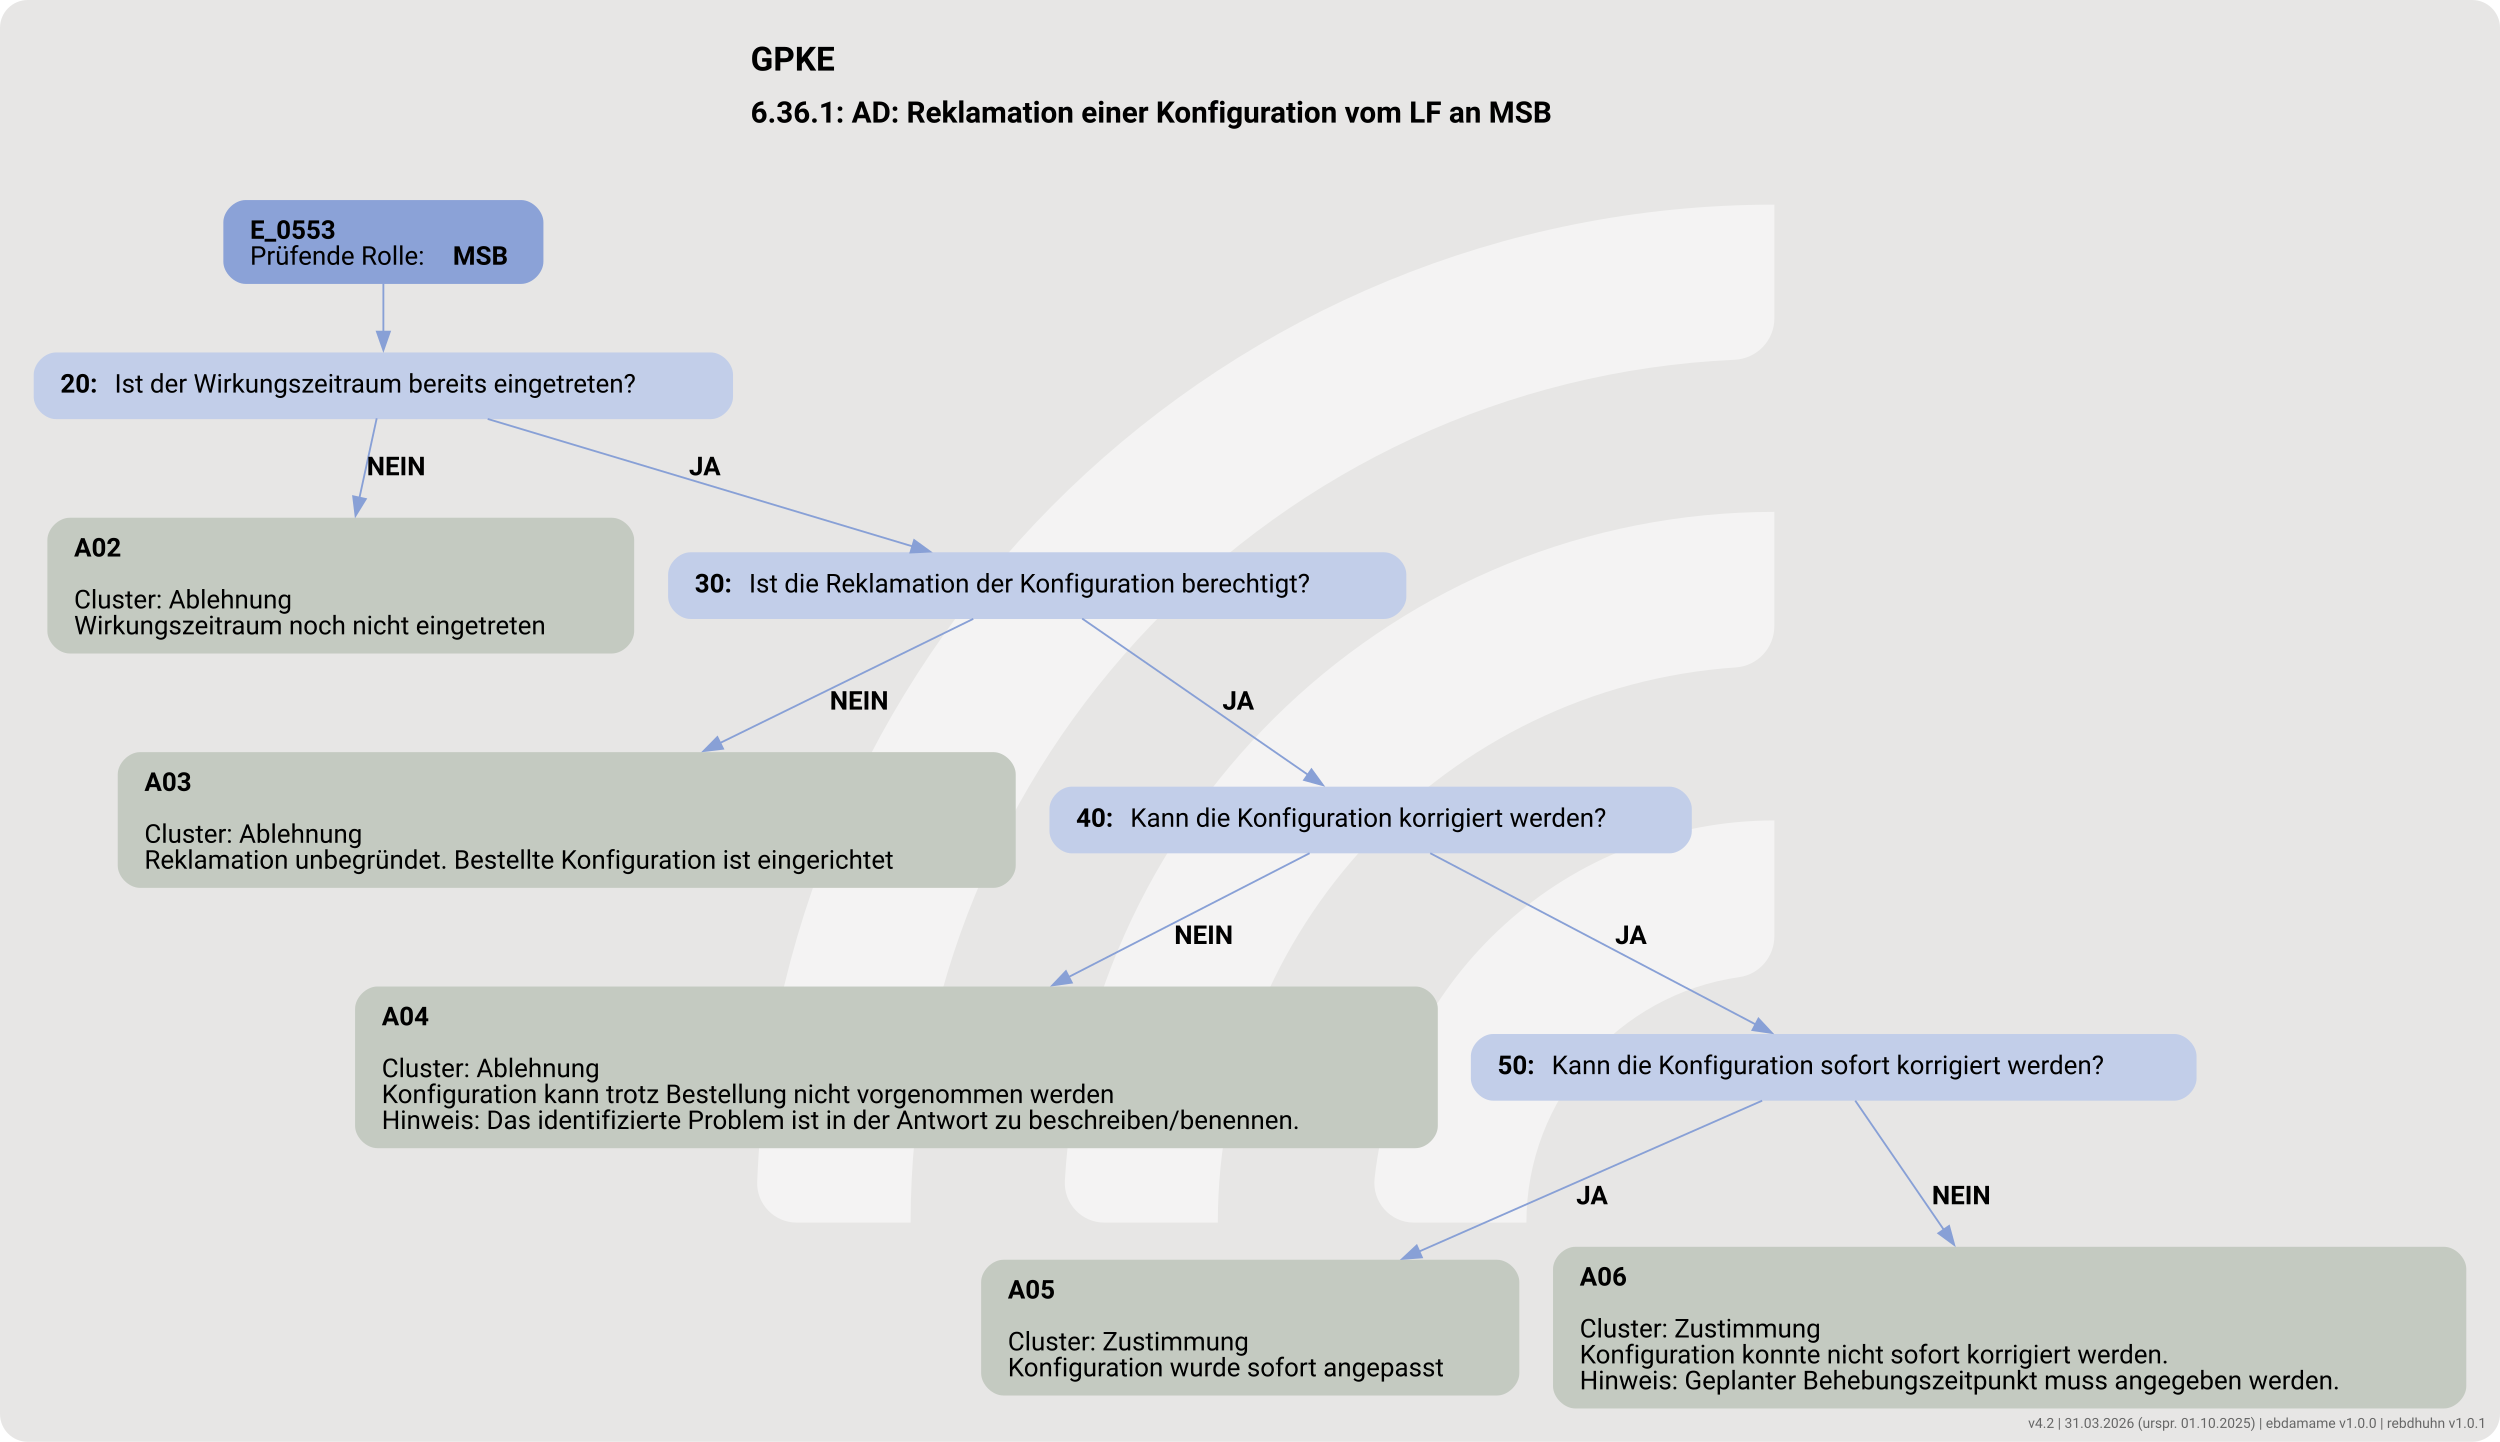
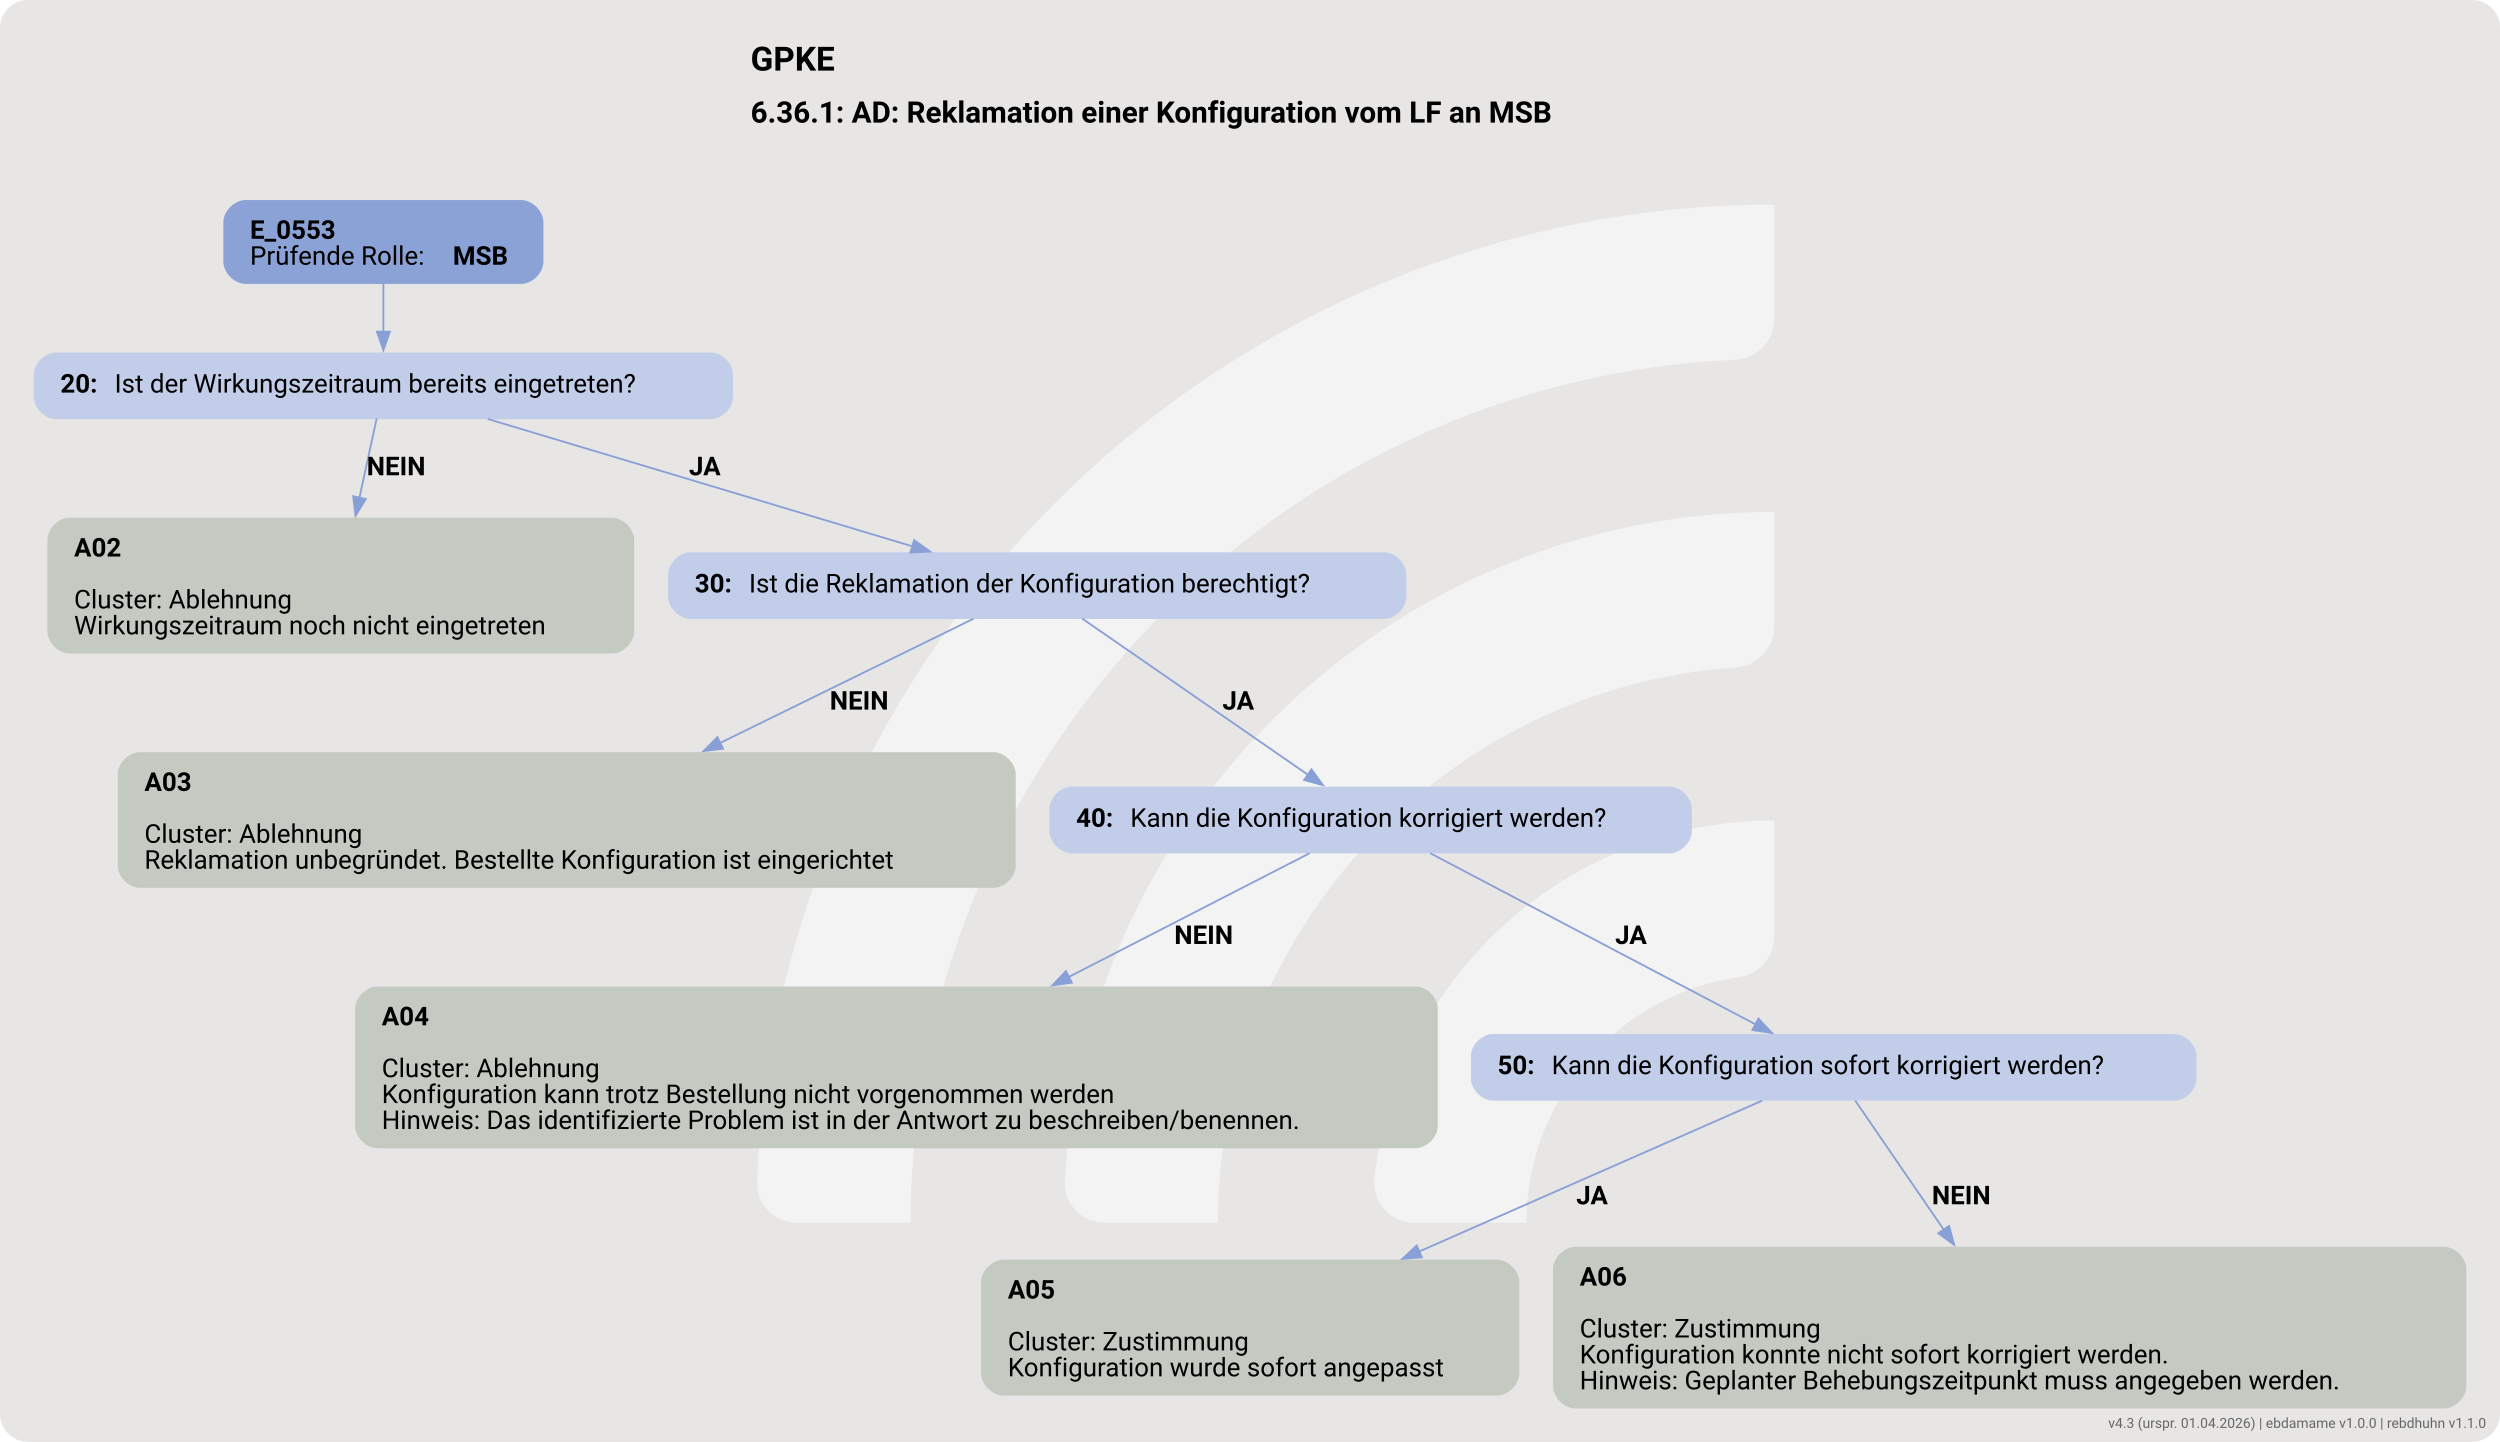
<svg xmlns="http://www.w3.org/2000/svg" version="1.1" width="1798.667px" viewBox="0 0 1798.667 1037.333" height="1037.333px">
  <g>
    <svg version="1.1" width="1798.667px" viewBox="0 0 1798.667 1037.333" height="1037.333px">
      <rect fill="#e7e6e5" x="0" y="0" width="1798.667" height="1037.333" rx="20" ry="20" />
      <g>
        <g transform="translate(476.3082, 103.7333) scale(1 1) translate(0, 0) scale(1.460621 1.460621) ">
          <defs>
            <style>.cls-1{fill:#ffffff88;}</style>
          </defs>
          <path class="cls-1" d="M122.44,531.2h-56.1c-11,0-19.9-9.12-19.46-20.11C57.47,243.89,278.15,29.78,547.91,29.78v56.02c0,10.98-8.69,19.89-19.66,20.39-225.51,10.31-405.8,197-405.8,425Z" />
          <path class="cls-1" d="M273.78,531.2h-55.93c-11.23,0-20.09-9.48-19.43-20.69,10.74-183.44,163.39-329.39,349.48-329.39v56.26c0,10.71-8.27,19.62-18.96,20.35-142.35,9.77-255.17,128.69-255.17,273.46Z" />
          <path class="cls-1" d="M425.77,531.2h-55.45c-11.65,0-20.6-10.17-19.33-21.75,10.87-99.03,95.03-176.34,196.92-176.34v57.01c0,10.05-7.28,18.75-17.23,20.16-59.22,8.4-104.91,59.42-104.91,120.92Z" />
        </g>
        <svg width="1349pt" height="778pt" viewBox="0.00 0.00 1349.30 778.40">
          <g id="graph0" class="graph" transform="scale(1 1) rotate(0) translate(18 760.4)">
            <text text-anchor="start" x="387.03" y="-722.3" font-family="Roboto, sans-serif" font-weight="bold" font-size="18.00">GPKE</text>
            <text text-anchor="start" x="387.03" y="-694.2" font-family="Roboto, sans-serif" font-weight="bold" font-size="16.00">6.36.1: AD: Reklamation einer Konfiguration vom LF an MSB</text>
            <g id="node1" class="node">
              <path fill="#8ba2d7" stroke="black" stroke-width="0" d="M263.18,-652.4C263.18,-652.4 114.38,-652.4 114.38,-652.4 108.38,-652.4 102.38,-646.4 102.38,-640.4 102.38,-640.4 102.38,-619.12 102.38,-619.12 102.38,-613.12 108.38,-607.12 114.38,-607.12 114.38,-607.12 263.18,-607.12 263.18,-607.12 269.18,-607.12 275.18,-613.12 275.18,-619.12 275.18,-619.12 275.18,-640.4 275.18,-640.4 275.18,-646.4 269.18,-652.4 263.18,-652.4" />
              <text text-anchor="start" x="116.78" y="-631.46" font-family="Roboto, sans-serif" font-weight="bold" font-size="14.00">E_0553</text>
              <text text-anchor="start" x="116.78" y="-617.46" font-family="Roboto, sans-serif" font-size="14.00">Prüfende Rolle: </text>
              <text text-anchor="start" x="226.28" y="-617.46" font-family="Roboto, sans-serif" font-weight="bold" font-size="14.00">MSB</text>
            </g>
            <g id="node2" class="node">
              <path fill="#c2cee9" stroke="black" stroke-width="0" d="M365.55,-570.12C365.55,-570.12 12,-570.12 12,-570.12 6,-570.12 0,-564.12 0,-558.12 0,-558.12 0,-546.12 0,-546.12 0,-540.12 6,-534.12 12,-534.12 12,-534.12 365.55,-534.12 365.55,-534.12 371.55,-534.12 377.55,-540.12 377.55,-546.12 377.55,-546.12 377.55,-558.12 377.55,-558.12 377.55,-564.12 371.55,-570.12 365.55,-570.12" />
              <text text-anchor="start" x="14.4" y="-548.44" font-family="Roboto, sans-serif" font-weight="bold" font-size="14.00">20: </text>
              <text text-anchor="start" x="43.65" y="-548.44" font-family="Roboto, sans-serif" font-size="14.00">Ist der Wirkungszeitraum bereits eingetreten?</text>
            </g>
            <g id="edge1" class="edge">
              <path fill="none" stroke="#88a0d6" d="M188.78,-607.29C188.78,-599.21 188.78,-589.91 188.78,-581.31" />
              <polygon fill="#88a0d6" stroke="#88a0d6" points="192.28,-581.35 188.78,-571.35 185.28,-581.35 192.28,-581.35" />
            </g>
            <g id="node3" class="node">
              <path fill="#c4cac1" stroke="black" stroke-width="0" d="M312.18,-480.87C312.18,-480.87 19.38,-480.87 19.38,-480.87 13.38,-480.87 7.38,-474.87 7.38,-468.87 7.38,-468.87 7.38,-419.59 7.38,-419.59 7.38,-413.59 13.38,-407.59 19.38,-407.59 19.38,-407.59 312.18,-407.59 312.18,-407.59 318.18,-407.59 324.18,-413.59 324.18,-419.59 324.18,-419.59 324.18,-468.87 324.18,-468.87 324.18,-474.87 318.18,-480.87 312.18,-480.87" />
              <text text-anchor="start" x="21.78" y="-459.93" font-family="Roboto, sans-serif" font-weight="bold" font-size="14.00">A02</text>
              <text text-anchor="start" x="21.78" y="-431.93" font-family="Roboto, sans-serif" font-size="14.00">Cluster: Ablehnung</text>
              <text text-anchor="start" x="21.78" y="-417.93" font-family="Roboto, sans-serif" font-size="14.00">Wirkungszeitraum noch nicht eingetreten</text>
            </g>
            <g id="edge2" class="edge">
              <path fill="none" stroke="#88a0d6" d="M185.18,-534.57C182.66,-522.97 179.16,-506.83 175.82,-491.47" />
              <polygon fill="#88a0d6" stroke="#88a0d6" points="179.3,-491 173.75,-481.97 172.46,-492.48 179.3,-491" />
              <text text-anchor="start" x="179.78" y="-503.82" font-family="Roboto, sans-serif" font-weight="bold" font-size="14.00">NEIN</text>
            </g>
            <g id="node4" class="node">
              <path fill="#c2cee9" stroke="black" stroke-width="0" d="M729.05,-462.23C729.05,-462.23 354.5,-462.23 354.5,-462.23 348.5,-462.23 342.5,-456.23 342.5,-450.23 342.5,-450.23 342.5,-438.23 342.5,-438.23 342.5,-432.23 348.5,-426.23 354.5,-426.23 354.5,-426.23 729.05,-426.23 729.05,-426.23 735.05,-426.23 741.05,-432.23 741.05,-438.23 741.05,-438.23 741.05,-450.23 741.05,-450.23 741.05,-456.23 735.05,-462.23 729.05,-462.23" />
              <text text-anchor="start" x="356.9" y="-440.55" font-family="Roboto, sans-serif" font-weight="bold" font-size="14.00">30: </text>
              <text text-anchor="start" x="386.15" y="-440.55" font-family="Roboto, sans-serif" font-size="14.00">Ist die Reklamation der Konfiguration berechtigt?</text>
            </g>
            <g id="edge3" class="edge">
              <path fill="none" stroke="#88a0d6" d="M245.1,-534.22C307.51,-515.5 408.11,-485.33 474.59,-465.38" />
              <polygon fill="#88a0d6" stroke="#88a0d6" points="475.34,-468.81 483.91,-462.59 473.33,-462.11 475.34,-468.81" />
              <text text-anchor="start" x="353.77" y="-503.82" font-family="Roboto, sans-serif" font-weight="bold" font-size="14.00">JA</text>
            </g>
            <g id="node5" class="node">
              <path fill="#c4cac1" stroke="black" stroke-width="0" d="M518.17,-354.34C518.17,-354.34 57.37,-354.34 57.37,-354.34 51.37,-354.34 45.37,-348.34 45.37,-342.34 45.37,-342.34 45.37,-293.06 45.37,-293.06 45.37,-287.06 51.37,-281.06 57.37,-281.06 57.37,-281.06 518.17,-281.06 518.17,-281.06 524.17,-281.06 530.17,-287.06 530.17,-293.06 530.17,-293.06 530.17,-342.34 530.17,-342.34 530.17,-348.34 524.17,-354.34 518.17,-354.34" />
              <text text-anchor="start" x="59.77" y="-333.4" font-family="Roboto, sans-serif" font-weight="bold" font-size="14.00">A03</text>
              <text text-anchor="start" x="59.77" y="-305.4" font-family="Roboto, sans-serif" font-size="14.00">Cluster: Ablehnung</text>
              <text text-anchor="start" x="59.77" y="-291.4" font-family="Roboto, sans-serif" font-size="14.00">Reklamation unbegründet. Bestellte Konfiguration ist eingerichtet</text>
            </g>
            <g id="edge4" class="edge">
              <path fill="none" stroke="#88a0d6" d="M507.26,-426.31C472.25,-409.14 416.77,-381.95 370.36,-359.19" />
              <polygon fill="#88a0d6" stroke="#88a0d6" points="372.17,-356.18 361.66,-354.92 369.09,-362.47 372.17,-356.18" />
              <text text-anchor="start" x="429.77" y="-377.29" font-family="Roboto, sans-serif" font-weight="bold" font-size="14.00">NEIN</text>
            </g>
            <g id="node6" class="node">
              <path fill="#c2cee9" stroke="black" stroke-width="0" d="M883.17,-335.7C883.17,-335.7 560.38,-335.7 560.38,-335.7 554.38,-335.7 548.38,-329.7 548.38,-323.7 548.38,-323.7 548.38,-311.7 548.38,-311.7 548.38,-305.7 554.38,-299.7 560.38,-299.7 560.38,-299.7 883.17,-299.7 883.17,-299.7 889.17,-299.7 895.17,-305.7 895.17,-311.7 895.17,-311.7 895.17,-323.7 895.17,-323.7 895.17,-329.7 889.17,-335.7 883.17,-335.7" />
              <text text-anchor="start" x="562.77" y="-314.02" font-family="Roboto, sans-serif" font-weight="bold" font-size="14.00">40: </text>
              <text text-anchor="start" x="592.02" y="-314.02" font-family="Roboto, sans-serif" font-size="14.00">Kann die Konfiguration korrigiert werden?</text>
            </g>
            <g id="edge5" class="edge">
              <path fill="none" stroke="#88a0d6" d="M566.05,-426.44C597.45,-404.71 652.33,-366.75 687.84,-342.18" />
              <polygon fill="#88a0d6" stroke="#88a0d6" points="689.83,-345.06 696.06,-336.49 685.85,-339.3 689.83,-345.06" />
              <text text-anchor="start" x="641.77" y="-377.29" font-family="Roboto, sans-serif" font-weight="bold" font-size="14.00">JA</text>
            </g>
            <g id="node7" class="node">
              <path fill="#c4cac1" stroke="black" stroke-width="0" d="M746.05,-227.81C746.05,-227.81 185.5,-227.81 185.5,-227.81 179.5,-227.81 173.5,-221.81 173.5,-215.81 173.5,-215.81 173.5,-152.53 173.5,-152.53 173.5,-146.53 179.5,-140.53 185.5,-140.53 185.5,-140.53 746.05,-140.53 746.05,-140.53 752.05,-140.53 758.05,-146.53 758.05,-152.53 758.05,-152.53 758.05,-215.81 758.05,-215.81 758.05,-221.81 752.05,-227.81 746.05,-227.81" />
              <text text-anchor="start" x="187.9" y="-206.87" font-family="Roboto, sans-serif" font-weight="bold" font-size="14.00">A04</text>
              <text text-anchor="start" x="187.9" y="-178.87" font-family="Roboto, sans-serif" font-size="14.00">Cluster: Ablehnung</text>
              <text text-anchor="start" x="187.9" y="-164.87" font-family="Roboto, sans-serif" font-size="14.00">Konfiguration kann trotz Bestellung nicht vorgenommen werden</text>
              <text text-anchor="start" x="187.9" y="-150.87" font-family="Roboto, sans-serif" font-size="14.00">Hinweis: Das identifizierte Problem ist in der Antwort zu beschreiben/benennen.</text>
            </g>
            <g id="edge6" class="edge">
              <path fill="none" stroke="#88a0d6" d="M688.83,-299.77C656.06,-282.94 604.26,-256.32 558.81,-232.97" />
              <polygon fill="#88a0d6" stroke="#88a0d6" points="560.46,-229.89 549.97,-228.43 557.27,-236.11 560.46,-229.89" />
              <text text-anchor="start" x="615.77" y="-250.76" font-family="Roboto, sans-serif" font-weight="bold" font-size="14.00">NEIN</text>
            </g>
            <g id="node8" class="node">
              <path fill="#c2cee9" stroke="black" stroke-width="0" d="M1155.67,-202.17C1155.67,-202.17 787.88,-202.17 787.88,-202.17 781.88,-202.17 775.88,-196.17 775.88,-190.17 775.88,-190.17 775.88,-178.17 775.88,-178.17 775.88,-172.17 781.88,-166.17 787.88,-166.17 787.88,-166.17 1155.67,-166.17 1155.67,-166.17 1161.67,-166.17 1167.67,-172.17 1167.67,-178.17 1167.67,-178.17 1167.67,-190.17 1167.67,-190.17 1167.67,-196.17 1161.67,-202.17 1155.67,-202.17" />
              <text text-anchor="start" x="790.27" y="-180.5" font-family="Roboto, sans-serif" font-weight="bold" font-size="14.00">50: </text>
              <text text-anchor="start" x="819.52" y="-180.5" font-family="Roboto, sans-serif" font-size="14.00">Kann die Konfiguration sofort korrigiert werden?</text>
            </g>
            <g id="edge7" class="edge">
              <path fill="none" stroke="#88a0d6" d="M753.95,-299.77C798.76,-276.2 880.05,-233.43 929.65,-207.33" />
              <polygon fill="#88a0d6" stroke="#88a0d6" points="931.17,-210.49 938.39,-202.74 927.91,-204.29 931.17,-210.49" />
              <text text-anchor="start" x="853.77" y="-250.76" font-family="Roboto, sans-serif" font-weight="bold" font-size="14.00">JA</text>
            </g>
            <g id="node9" class="node">
              <path fill="#c4cac1" stroke="black" stroke-width="0" d="M790.05,-80.28C790.05,-80.28 523.5,-80.28 523.5,-80.28 517.5,-80.28 511.5,-74.28 511.5,-68.28 511.5,-68.28 511.5,-19 511.5,-19 511.5,-13 517.5,-7 523.5,-7 523.5,-7 790.05,-7 790.05,-7 796.05,-7 802.05,-13 802.05,-19 802.05,-19 802.05,-68.28 802.05,-68.28 802.05,-74.28 796.05,-80.28 790.05,-80.28" />
              <text text-anchor="start" x="525.9" y="-59.34" font-family="Roboto, sans-serif" font-weight="bold" font-size="14.00">A05</text>
              <text text-anchor="start" x="525.9" y="-31.34" font-family="Roboto, sans-serif" font-size="14.00">Cluster: Zustimmung</text>
              <text text-anchor="start" x="525.9" y="-17.34" font-family="Roboto, sans-serif" font-size="14.00">Konfiguration wurde sofort angepasst</text>
            </g>
            <g id="edge8" class="edge">
              <path fill="none" stroke="#88a0d6" d="M933.15,-166.18C887.34,-146.04 809.44,-111.78 748,-84.76" />
              <polygon fill="#88a0d6" stroke="#88a0d6" points="749.46,-81.58 738.9,-80.76 746.64,-87.99 749.46,-81.58" />
              <text text-anchor="start" x="832.77" y="-110.23" font-family="Roboto, sans-serif" font-weight="bold" font-size="14.00">JA</text>
            </g>
            <g id="node10" class="node">
              <path fill="#c4cac1" stroke="black" stroke-width="0" d="M1301.3,-87.28C1301.3,-87.28 832.25,-87.28 832.25,-87.28 826.25,-87.28 820.25,-81.28 820.25,-75.28 820.25,-75.28 820.25,-12 820.25,-12 820.25,-6 826.25,0 832.25,0 832.25,0 1301.3,0 1301.3,0 1307.3,0 1313.3,-6 1313.3,-12 1313.3,-12 1313.3,-75.28 1313.3,-75.28 1313.3,-81.28 1307.3,-87.28 1301.3,-87.28" />
              <text text-anchor="start" x="834.65" y="-66.34" font-family="Roboto, sans-serif" font-weight="bold" font-size="14.00">A06</text>
              <text text-anchor="start" x="834.65" y="-38.34" font-family="Roboto, sans-serif" font-size="14.00">Cluster: Zustimmung</text>
              <text text-anchor="start" x="834.65" y="-24.34" font-family="Roboto, sans-serif" font-size="14.00">Konfiguration konnte nicht sofort korrigiert werden.</text>
              <text text-anchor="start" x="834.65" y="-10.34" font-family="Roboto, sans-serif" font-size="14.00">Hinweis: Geplanter Behebungszeitpunkt muss angegeben werden.</text>
            </g>
            <g id="edge9" class="edge">
              <path fill="none" stroke="#88a0d6" d="M983.42,-166.18C995.33,-148.82 1014.42,-120.98 1031.33,-96.33" />
              <polygon fill="#88a0d6" stroke="#88a0d6" points="1034.06,-98.54 1036.83,-88.31 1028.28,-94.58 1034.06,-98.54" />
              <text text-anchor="start" x="1024.78" y="-110.23" font-family="Roboto, sans-serif" font-weight="bold" font-size="14.00">NEIN</text>
            </g>
          </g>
        </svg>
      </g>
    </svg>
  </g>
-   <text x="1788.667" y="1027.333" text-anchor="end" font-family="Roboto, sans-serif" font-size="10" fill="#666666">v4.2 | 31.03.2026 (urspr. 01.10.2025) | ebdamame v1.0.0 | rebdhuhn v1.0.1</text>
+   <a href="https://ebd.hochfrequenz.de" target="_blank">
+     <text x="1788.667" y="1027.333" text-anchor="end" font-family="Roboto, sans-serif" font-size="10" fill="#666666" text-decoration="none">v4.3 (urspr. 01.04.2026) | ebdamame v1.0.0 | rebdhuhn v1.1.0</text>
+   </a>
</svg>
